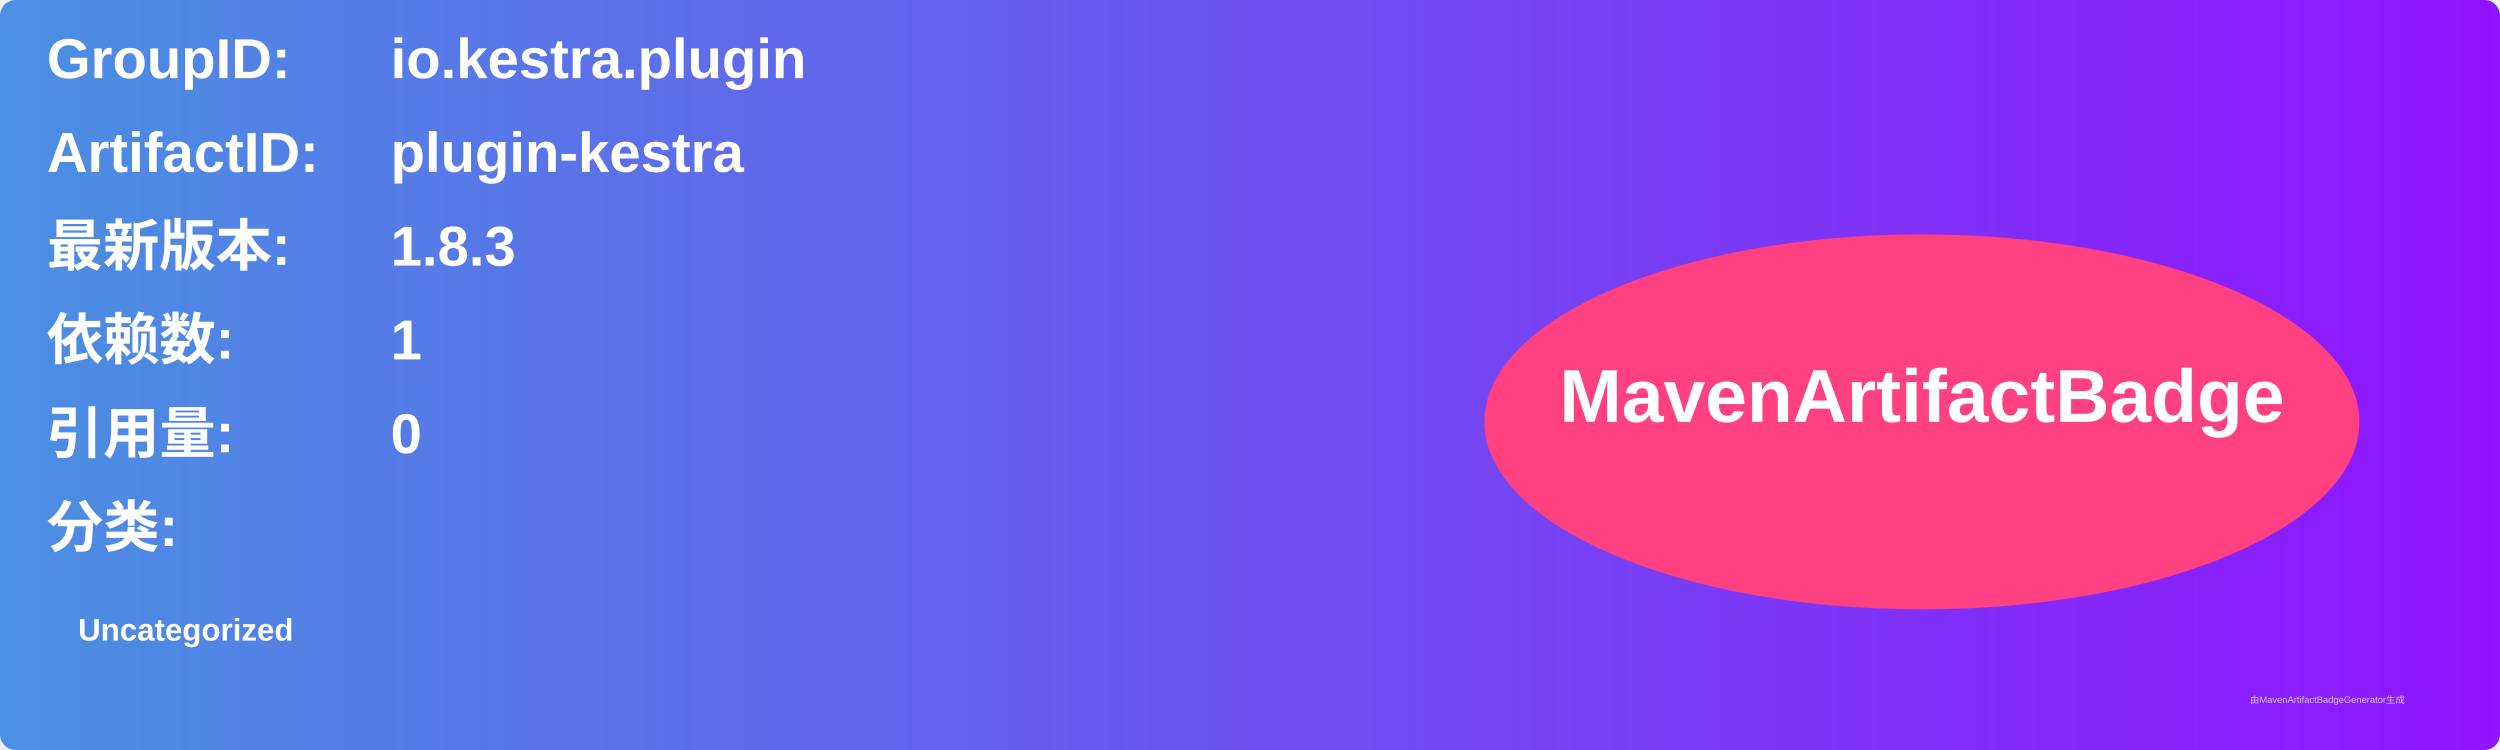
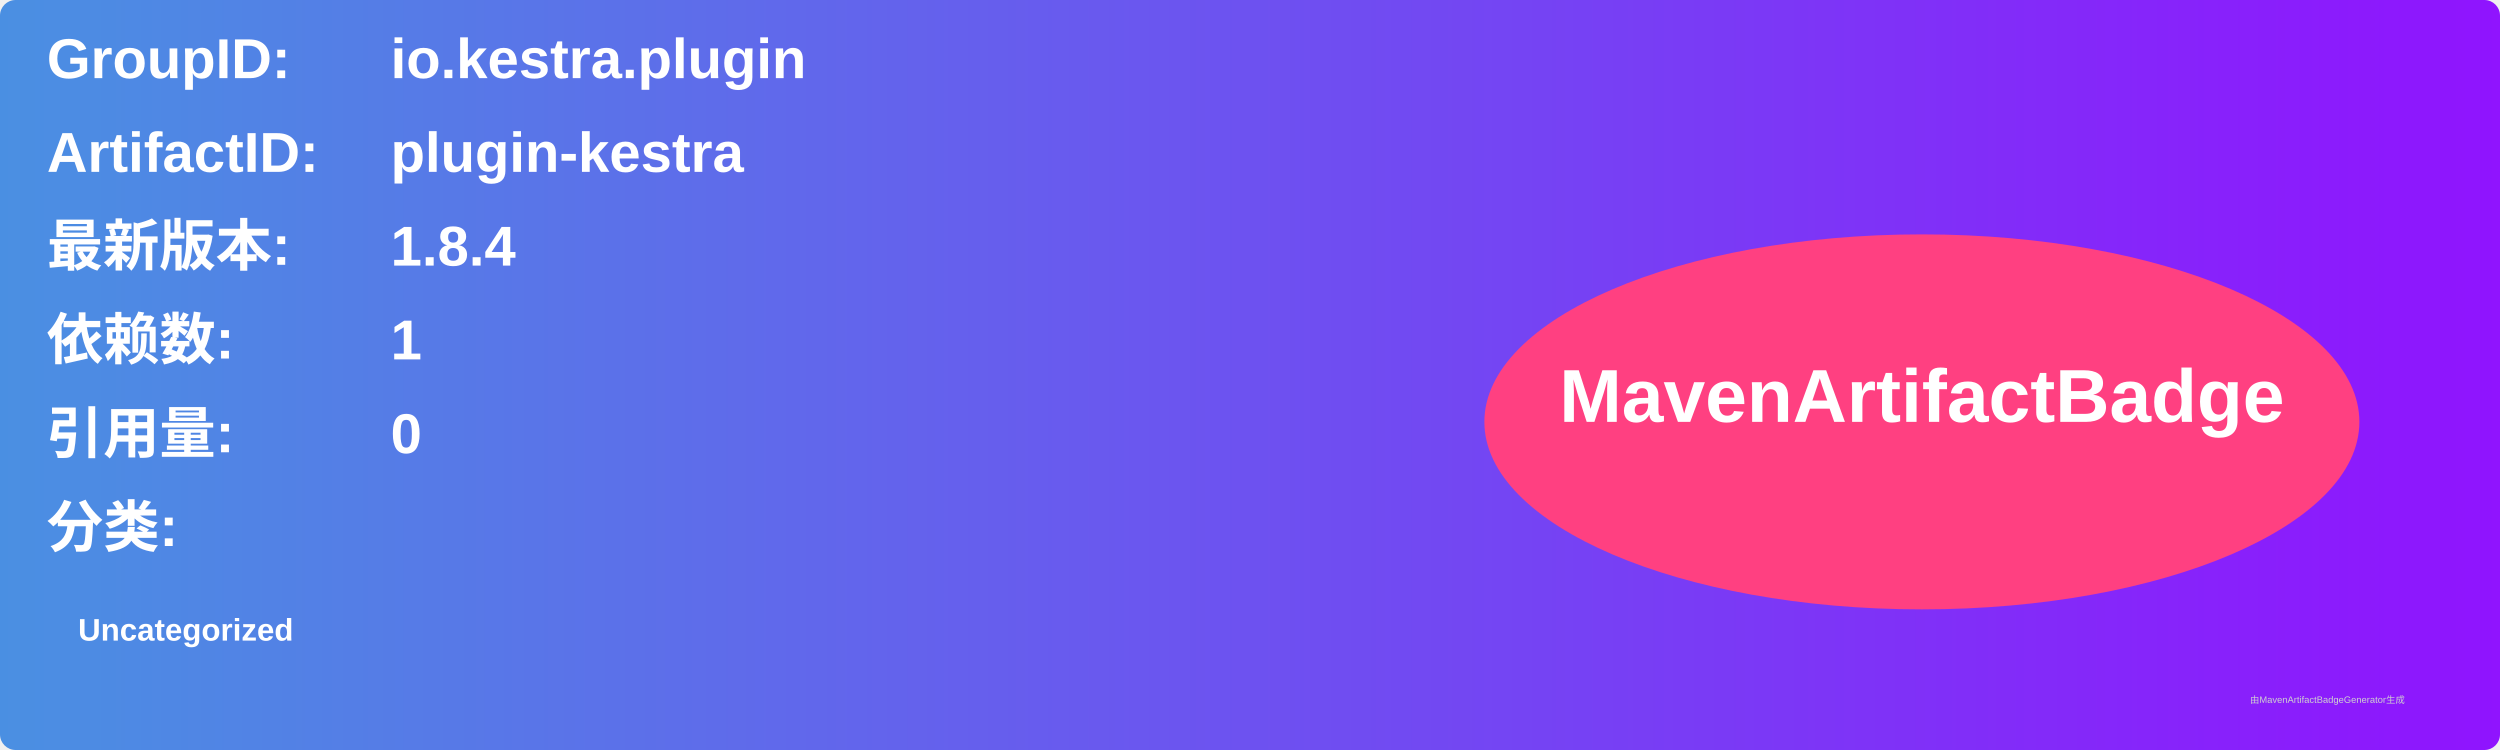
<svg xmlns="http://www.w3.org/2000/svg" width="800" height="240" viewBox="0 0 800 240">
  <linearGradient id="grad" x1="0%" y1="0%" x2="100%" y2="0%">
    <stop offset="0%" stop-color="#4a90e2" />
    <stop offset="100%" stop-color="#9013fe" />
  </linearGradient>
  <rect width="100%" height="100%" rx="5" ry="5" fill="url(#grad)" />
  <g transform="translate(15, 15)">
    <text x="0" y="10" font-family="Arial" font-size="18" fill="white" font-weight="bold" width="260">GroupID:</text>
    <text x="110" y="10" font-family="Arial" font-size="18" fill="white" font-weight="bold" width="460">io.kestra.plugin</text>
    <text x="0" y="40" font-family="Arial" font-size="18" fill="white" font-weight="bold" width="260">ArtifactID:</text>
    <text x="110" y="40" font-family="Arial" font-size="18" fill="white" font-weight="bold" width="460">plugin-kestra</text>
    <text x="0" y="70" font-family="Arial" font-size="18" fill="white" font-weight="bold">最新版本:</text>
    <text x="110" y="70" font-family="Arial" font-size="18" fill="white" font-weight="bold">
-       <tspan font-weight="bold">1.8.3</tspan>
+       <tspan font-weight="bold">1.8.4</tspan>
    </text>
    <text x="0" y="100" font-family="Arial" font-size="18" fill="white" font-weight="bold">依赖数: </text>
    <text x="110" y="100" font-family="Arial" font-size="18" fill="white">
      <tspan font-weight="bold">1</tspan>
    </text>
    <text x="0" y="130" font-family="Arial" font-size="18" fill="white" font-weight="bold">引用量: </text>
    <text x="110" y="130" font-family="Arial" font-size="18" fill="white">
      <tspan font-weight="bold">0</tspan>
    </text>
    <text x="0" y="160" font-family="Arial" font-size="18" fill="white" font-weight="bold">分类:</text>
    <text x="10" y="190" font-family="Arial" font-size="10" fill="white">
      <tspan font-weight="bold">Uncategorized</tspan>
    </text>
    <ellipse cx="600" cy="120" rx="140" ry="60" fill="#ff4081" />
    <text x="600" y="120" text-anchor="middle" font-family="Arial" font-size="24" fill="white" font-weight="bold">MavenArtifactBadge</text>
  </g>
  <text x="720" y="225" font-family="Arial" font-size="3" fill="#d0d0d0">由MavenArtifactBadgeGenerator生成</text>
</svg>
